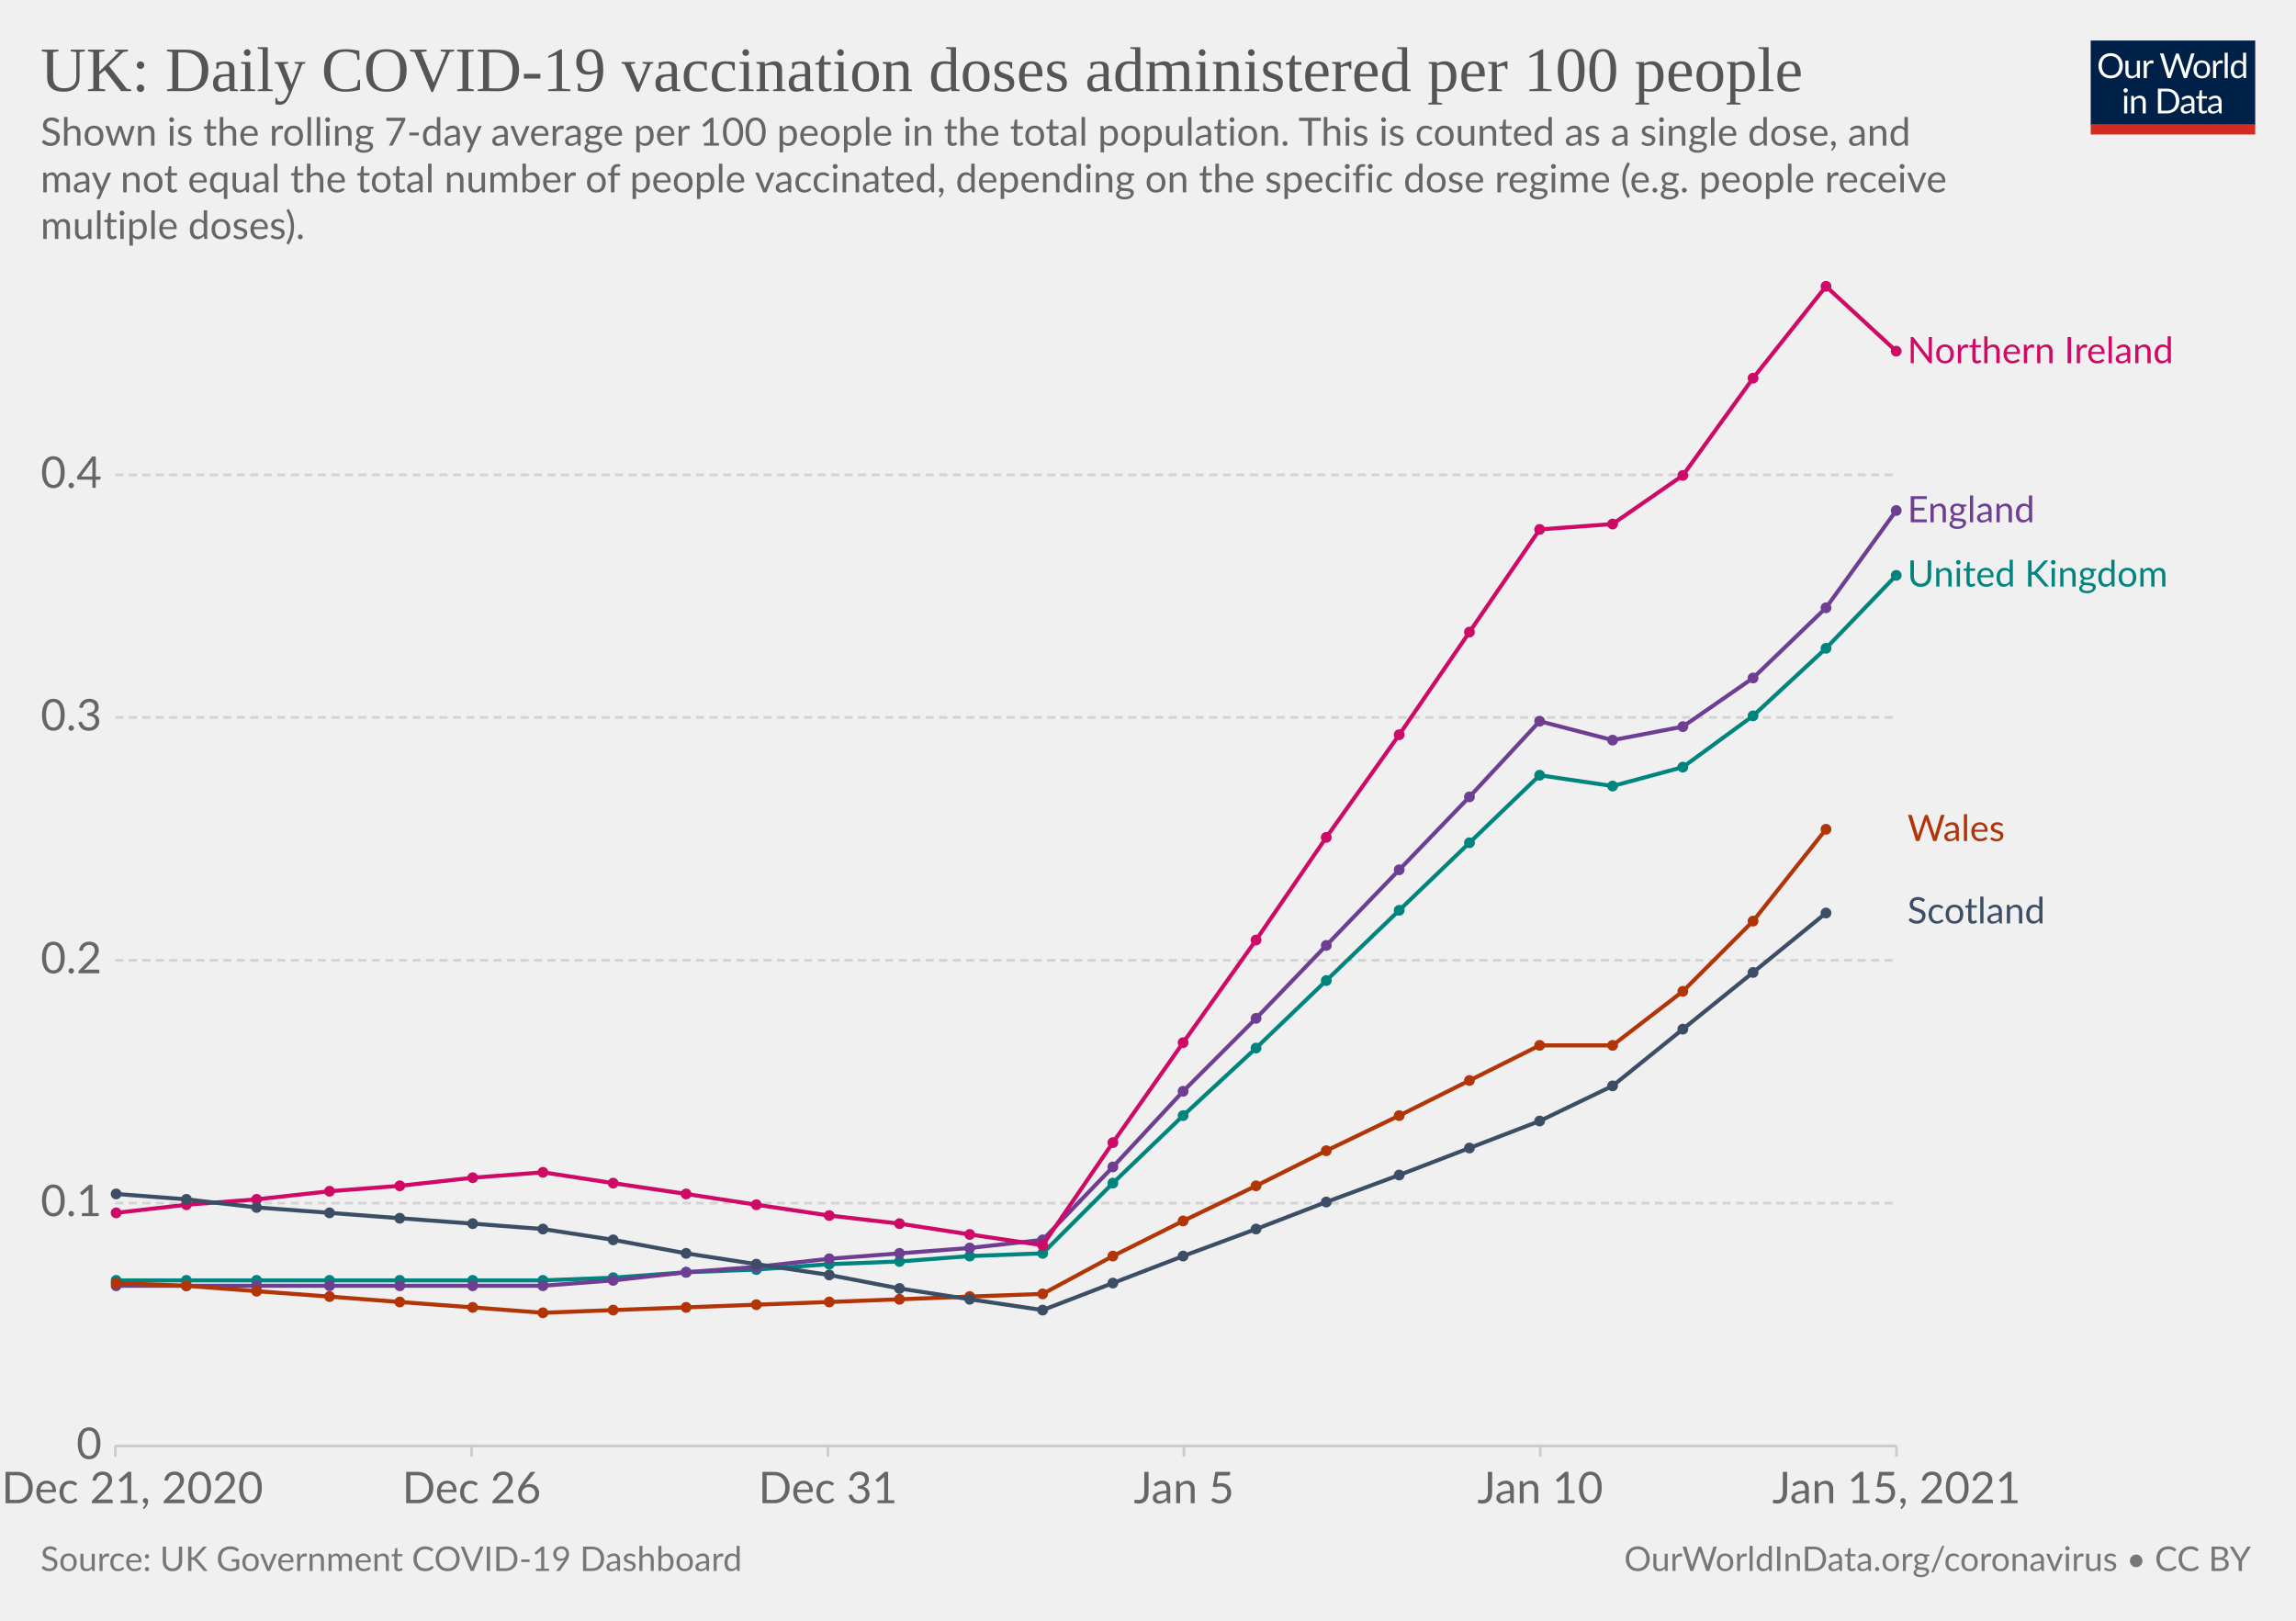
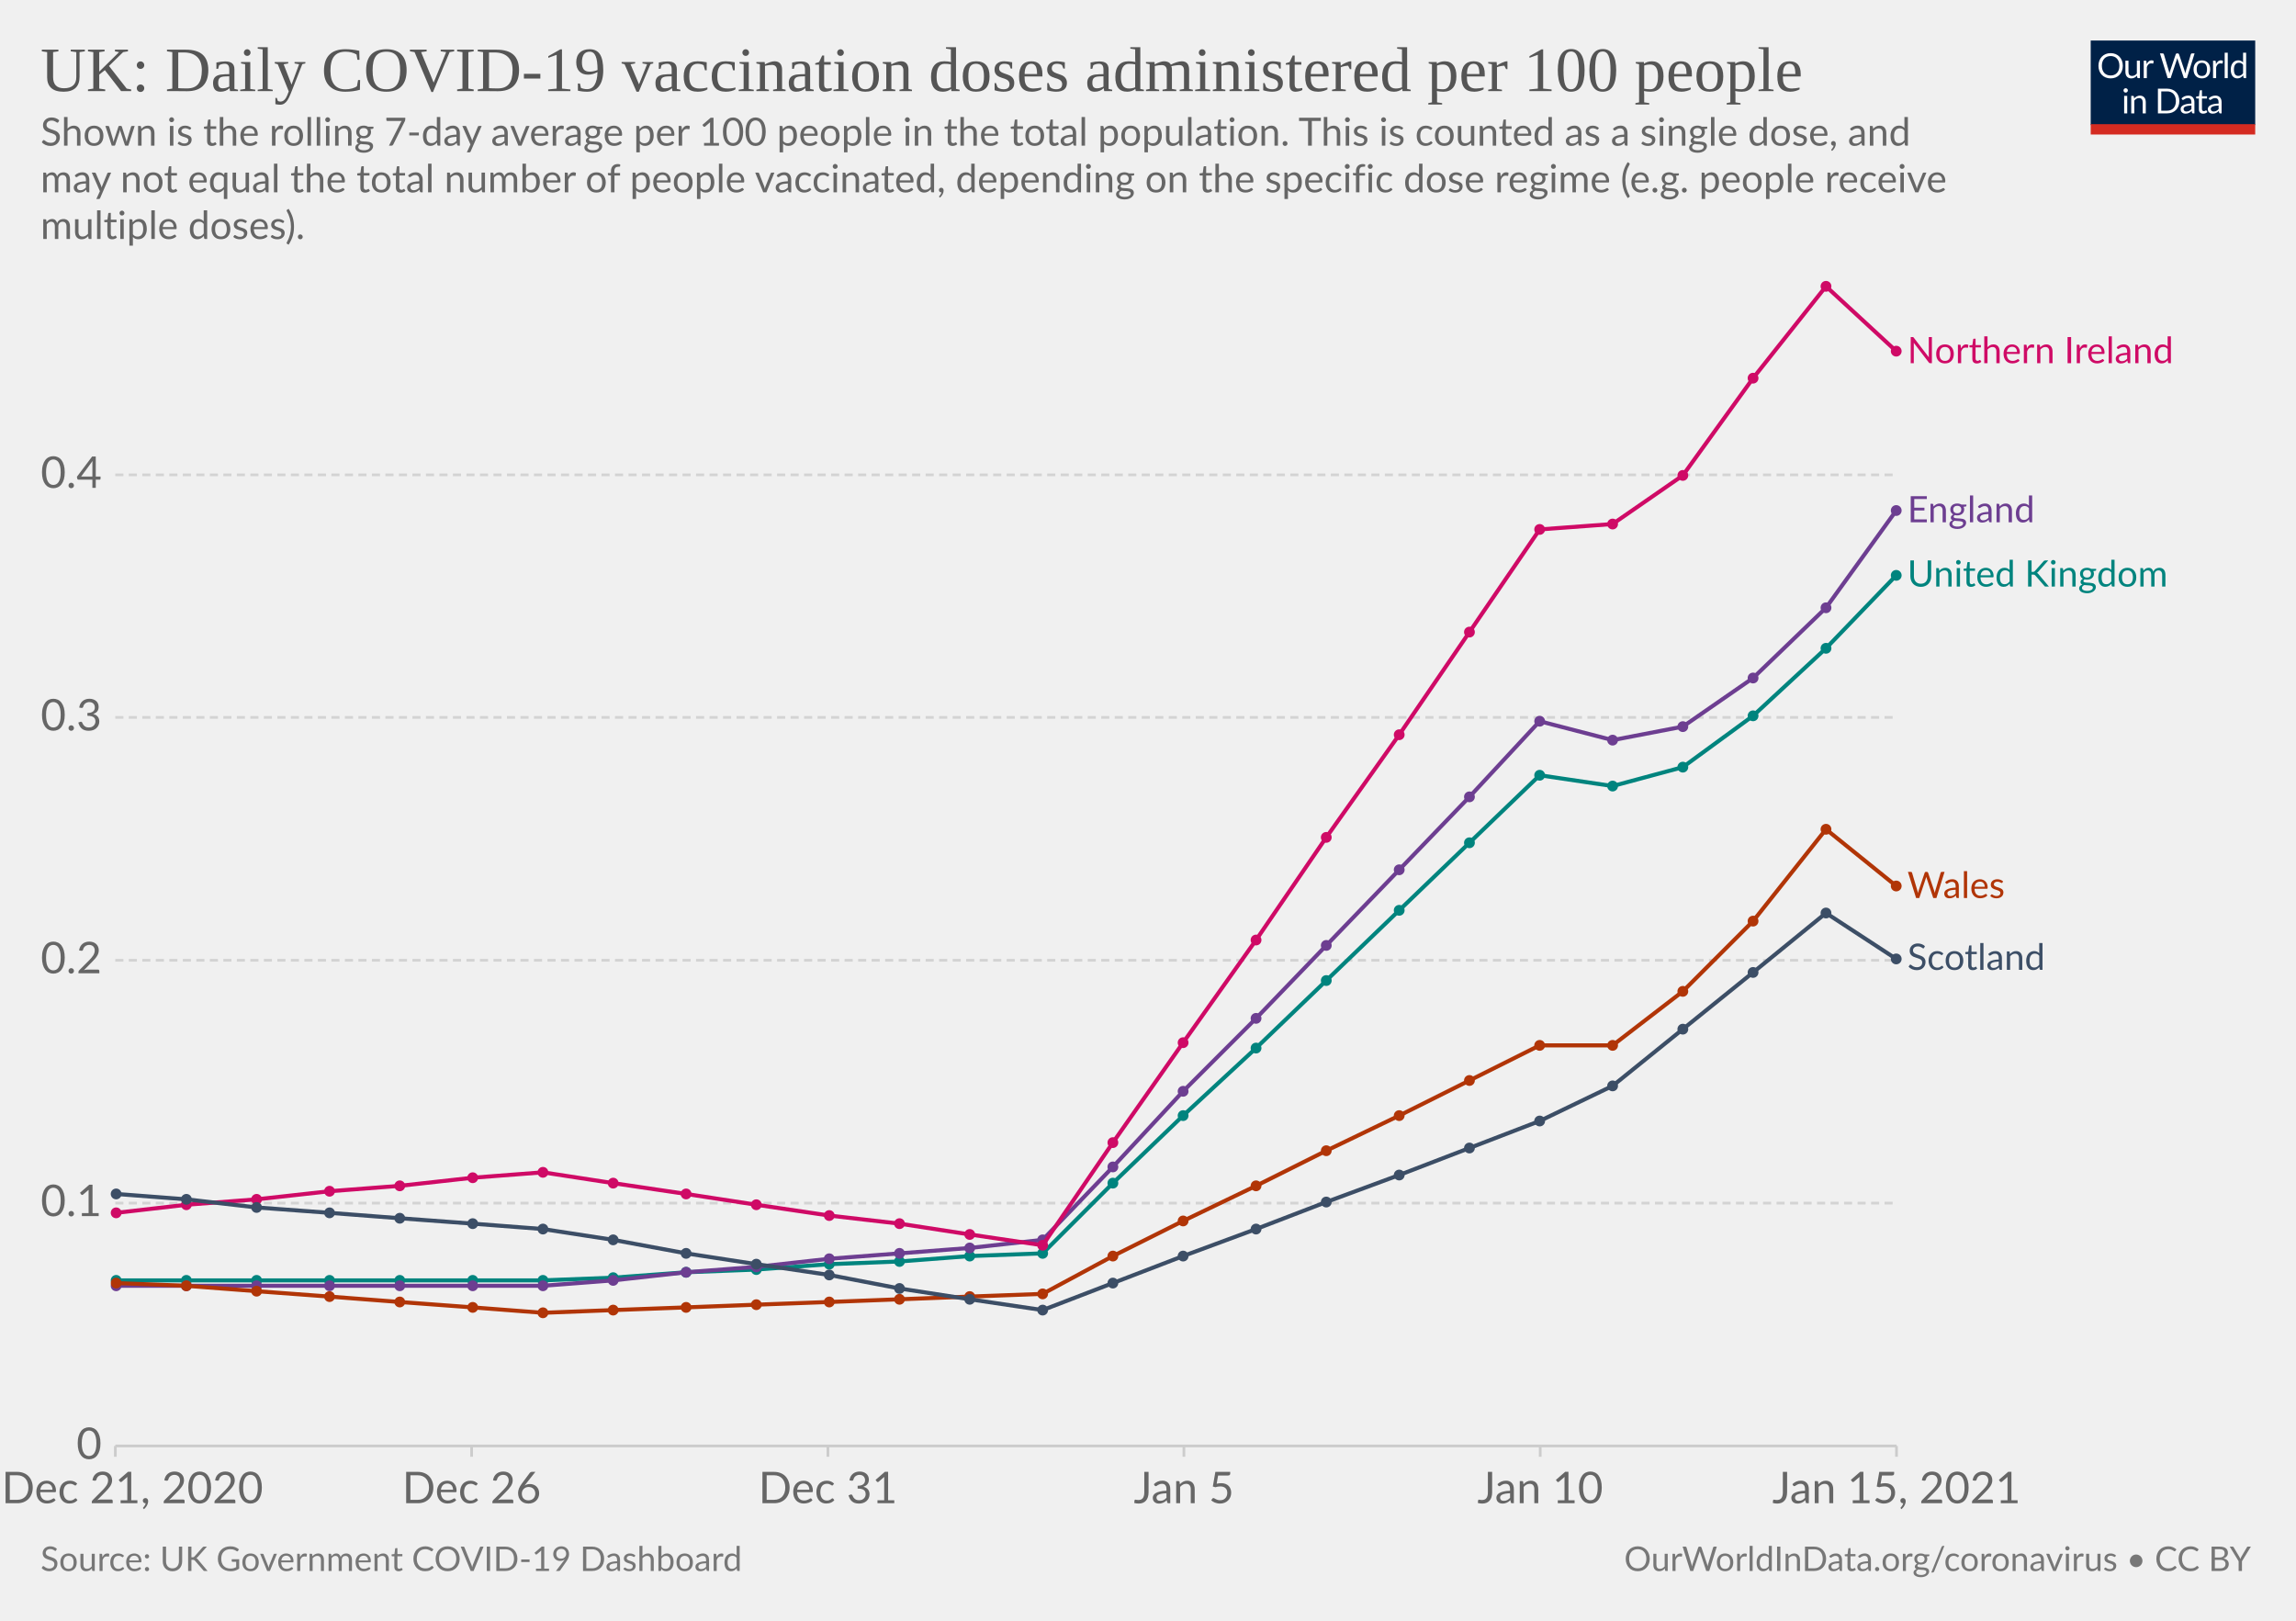
<svg xmlns="http://www.w3.org/2000/svg" version="1.1" style="background-color:#fff;-webkit-font-smoothing:antialiased" width="850" height="600" viewBox="0 0 850 600" font-family="Lato,'Helvetica Neue',Helvetica,Arial,sans-serif" font-size="18" text-rendering="optimizeLegibility">
  <g class="HeaderView">
    <g transform="matrix(.29 0 0 .29 774 15)">
      <svg width="210" height="120" viewBox="0 0 210 120" fill="none">
        <g clip-path="url(#clip0)">
          <path d="M0 0h210v107.89H0V0z" fill="#002147" />
          <path d="M40.98 32.25c0 2.36-.38 4.53-1.12 6.51a14.26 14.26 0 01-8.1 8.4c-1.9.78-4.02 1.17-6.34 1.17a16.6 16.6 0 01-6.33-1.17 14.31 14.31 0 01-8.08-8.4 18.29 18.29 0 01-1.12-6.51c0-2.36.38-4.53 1.12-6.5.75-1.97 1.8-3.67 3.17-5.1a14.32 14.32 0 014.9-3.34c1.92-.8 4.03-1.19 6.34-1.19 2.32 0 4.43.4 6.34 1.19 1.92.8 3.56 1.9 4.93 3.34a14.87 14.87 0 013.17 5.1 18.1 18.1 0 011.12 6.5zm-4.38 0c0-1.94-.26-3.68-.8-5.22a10.91 10.91 0 00-2.24-3.89 9.68 9.68 0 00-3.52-2.46 11.95 11.95 0 00-4.62-.86c-1.68 0-3.21.28-4.6.86a9.88 9.88 0 00-3.54 2.46 10.91 10.91 0 00-2.24 3.9c-.53 1.53-.8 3.27-.8 5.2 0 1.94.27 3.68.8 5.22a11.17 11.17 0 002.24 3.9 10.01 10.01 0 003.55 2.44c1.38.56 2.9.83 4.6.83s3.24-.27 4.61-.83a9.8 9.8 0 003.52-2.44 11.17 11.17 0 002.25-3.9c.53-1.54.8-3.28.8-5.21zm26.22-6.54V48H60.5c-.56 0-.9-.27-1.05-.81l-.31-2.4a12.45 12.45 0 01-3.26 2.6c-1.2.64-2.58.96-4.13.96-1.22 0-2.3-.2-3.24-.6a6.52 6.52 0 01-2.33-1.7 7.37 7.37 0 01-1.43-2.67c-.3-1.04-.46-2.2-.46-3.45V25.7h3.91v14.22c0 1.68.38 2.99 1.15 3.91.77.93 1.96 1.39 3.54 1.39 1.16 0 2.24-.27 3.23-.82a10.42 10.42 0 002.8-2.28V25.7h3.91zm8.61 4.47a9.94 9.94 0 012.6-3.56 5.64 5.64 0 013.76-1.3c.47 0 .92.05 1.34.15.44.1.83.27 1.17.49l-.3 2.92c-.09.37-.3.55-.66.55-.2 0-.5-.04-.9-.13a6.21 6.21 0 00-3.24.18 4.23 4.23 0 00-1.47.92c-.42.4-.81.9-1.17 1.5-.33.58-.64 1.26-.92 2.02V48H67.7V25.71h2.25c.42 0 .72.08.88.25.16.16.27.44.33.83l.26 3.39zm61.16-13.7L122.75 48h-3.82l-7.99-24.05a21.95 21.95 0 01-.42-1.58 38.36 38.36 0 01-.44 1.58L102.05 48h-3.83L88.4 16.47h3.54c.38 0 .7.1.95.29.26.2.43.43.5.73l6.52 21.9.28 1.28.29 1.46.3-1.46.38-1.27 7.41-21.91c.1-.25.26-.48.51-.69.27-.22.58-.33.95-.33h1.23c.38 0 .69.1.92.29a1.77 1.77 0 01.53.73l7.4 21.9a28.4 28.4 0 01.68 2.62 29.52 29.52 0 01.52-2.61l6.54-21.91a1.31 1.31 0 01.48-.7c.27-.21.58-.32.95-.32h3.32zm9.35 8.88c1.63 0 3.1.27 4.4.82a9.43 9.43 0 015.46 5.94c.5 1.4.74 2.98.74 4.73 0 1.76-.25 3.34-.74 4.75a9.43 9.43 0 01-5.46 5.92c-1.3.52-2.77.79-4.4.79-1.64 0-3.12-.27-4.44-.8a9.42 9.42 0 01-3.35-2.3c-.92-1-1.63-2.2-2.13-3.61-.49-1.41-.73-3-.73-4.75s.24-3.33.73-4.73c.5-1.43 1.2-2.64 2.13-3.63a9.4 9.4 0 013.35-2.31c1.32-.55 2.8-.82 4.44-.82zm0 19.89c2.2 0 3.84-.73 4.93-2.2 1.08-1.48 1.63-3.54 1.63-6.18 0-2.66-.55-4.72-1.63-6.2-1.09-1.49-2.73-2.23-4.93-2.23-1.12 0-2.09.2-2.93.57a5.71 5.71 0 00-2.06 1.65 7.5 7.5 0 00-1.24 2.67c-.26 1.04-.4 2.22-.4 3.54 0 2.64.55 4.7 1.64 6.18 1.1 1.47 2.76 2.2 4.99 2.2zm17.97-15.07a9.94 9.94 0 012.6-3.56 5.64 5.64 0 013.76-1.3c.47 0 .91.05 1.34.15.44.1.83.27 1.16.49l-.28 2.92c-.09.37-.31.55-.66.55-.2 0-.5-.04-.9-.13a6.2 6.2 0 00-3.24.18 4.23 4.23 0 00-1.47.92c-.43.4-.82.9-1.17 1.5a13.1 13.1 0 00-.92 2.02V48h-3.94V25.71h2.24c.43 0 .72.08.88.25.17.16.28.44.33.83l.27 3.39zm15.04-14.59V48h-3.92V15.6h3.92zm19.55 15.43a6.22 6.22 0 00-2.38-2.05 6.7 6.7 0 00-2.86-.6c-2.07 0-3.66.75-4.77 2.23-1.12 1.48-1.68 3.6-1.68 6.33 0 1.46.13 2.7.38 3.74a7.29 7.29 0 001.1 2.56 4.35 4.35 0 001.78 1.45c.7.3 1.5.46 2.4.46 1.29 0 2.41-.3 3.36-.88a9.6 9.6 0 002.67-2.49V31.02zm3.91-15.43V48h-2.33c-.56 0-.9-.27-1.06-.81l-.35-2.71a12.13 12.13 0 01-3.25 2.77 8.28 8.28 0 01-4.23 1.06 7.31 7.31 0 01-6.14-2.9c-.73-.96-1.3-2.15-1.69-3.57a18.35 18.35 0 01.07-9.48 11.29 11.29 0 011.89-3.7 8.7 8.7 0 017.06-3.34 7.96 7.96 0 016.12 2.62V15.59h3.91zM46.61 70.71V93H42.7V70.71h3.91zm.84-7c0 .39-.08.75-.24 1.09a2.81 2.81 0 01-1.52 1.47 2.67 2.67 0 01-2.16 0 2.9 2.9 0 01-1.45-1.47 2.67 2.67 0 010-2.16c.15-.35.35-.65.6-.9.25-.27.53-.47.85-.62a2.67 2.67 0 012.16 0c.35.15.65.35.9.62.27.25.47.55.62.9.16.34.24.7.24 1.08zm7.97 10.24c.49-.54 1-1.04 1.54-1.48a9.85 9.85 0 013.66-1.84 8.96 8.96 0 015.43.35c.94.4 1.72.97 2.33 1.71a7.36 7.36 0 011.43 2.67c.32 1.04.49 2.19.49 3.45V93h-3.94V78.81c0-1.69-.4-3-1.17-3.92-.76-.93-1.93-1.4-3.5-1.4a6.6 6.6 0 00-3.25.83c-1 .56-1.92 1.31-2.77 2.27V93h-3.94V70.71h2.35c.56 0 .9.28 1.04.82l.3 2.42zm57.7 3.3c0 2.36-.37 4.5-1.11 6.44a14.3 14.3 0 01-3.17 4.98 14.1 14.1 0 01-4.93 3.2c-1.9.76-4.02 1.13-6.33 1.13H85.8V61.47h11.77c2.31 0 4.42.39 6.33 1.15a13.8 13.8 0 018.1 8.18 17.75 17.75 0 011.12 6.45zm-4.37 0c0-1.94-.26-3.67-.8-5.2a10.94 10.94 0 00-2.23-3.87 9.57 9.57 0 00-3.53-2.42 12.23 12.23 0 00-4.61-.83h-7.5v24.62h7.5c1.7 0 3.24-.28 4.61-.84a9.7 9.7 0 003.53-2.4 10.94 10.94 0 002.24-3.87c.53-1.53.8-3.26.8-5.2zm19.8 5.72c-1.8.06-3.34.2-4.62.44-1.26.22-2.3.51-3.1.88-.8.36-1.37.8-1.74 1.3-.35.5-.53 1.05-.53 1.67 0 .58.1 1.1.3 1.52a3 3 0 00.76 1.05c.34.27.73.46 1.17.6a6.13 6.13 0 001.45.17 7.28 7.28 0 003.5-.81 11.95 11.95 0 002.82-2.2v-4.62zm-12.65-9.11a12.73 12.73 0 013.98-2.66c1.43-.59 3-.88 4.73-.88 1.25 0 2.36.2 3.33.61a6.81 6.81 0 013.94 4.38c.33 1.04.5 2.19.5 3.43V93h-1.74a1.8 1.8 0 01-.88-.18c-.2-.13-.36-.38-.48-.74l-.44-2.12-1.72 1.46a9.48 9.48 0 01-3.74 1.7c-.69.15-1.46.23-2.3.23-.87 0-1.69-.12-2.45-.35a5.34 5.34 0 01-3.34-2.93 6.64 6.64 0 01-.49-2.64c0-.88.25-1.72.73-2.53a6.33 6.33 0 012.35-2.17c1.09-.63 2.5-1.15 4.25-1.54 1.75-.41 3.89-.65 6.42-.7v-1.75c0-1.73-.37-3.03-1.12-3.91-.75-.9-1.84-1.34-3.28-1.34-.97 0-1.78.12-2.44.37-.64.23-1.2.5-1.7.81l-1.23.82c-.33.23-.67.35-1 .35-.27 0-.5-.07-.69-.2a2.1 2.1 0 01-.48-.53l-.7-1.25zm27.67 19.5c-1.76 0-3.12-.5-4.07-1.48-.94-.98-1.41-2.4-1.41-4.25V74h-2.68a.9.9 0 01-.6-.2c-.16-.14-.24-.36-.24-.66v-1.56l3.65-.46.9-6.89a.9.9 0 01.29-.52.88.88 0 01.62-.22H142v7.67h6.44V74H142v13.38c0 .94.22 1.63.68 2.09.45.45 1.04.68 1.76.68a3.21 3.21 0 001.85-.53l.55-.35c.16-.12.3-.18.41-.18.2 0 .4.13.55.38l1.15 1.87a7.45 7.45 0 01-2.44 1.5 8.53 8.53 0 01-2.95.52zm19.68-10.4c-1.8.07-3.34.21-4.62.45-1.26.22-2.3.51-3.1.88-.8.36-1.37.8-1.74 1.3-.35.5-.53 1.05-.53 1.67 0 .58.1 1.1.3 1.52a2.9 2.9 0 00.76 1.05c.34.27.73.46 1.17.6a6.13 6.13 0 001.45.17 7.3 7.3 0 003.5-.81 12.04 12.04 0 002.82-2.2v-4.62zm-12.65-9.1a12.72 12.72 0 013.99-2.66c1.42-.59 3-.88 4.72-.88 1.25 0 2.36.2 3.33.61a6.81 6.81 0 013.94 4.38c.33 1.04.5 2.19.5 3.43V93h-1.74a1.8 1.8 0 01-.88-.18c-.2-.13-.36-.38-.48-.74l-.44-2.12-1.72 1.46a9.48 9.48 0 01-3.74 1.7c-.69.15-1.46.23-2.3.23-.87 0-1.69-.12-2.45-.35a5.33 5.33 0 01-3.34-2.93 6.62 6.62 0 01-.49-2.64c0-.88.25-1.72.73-2.53a6.33 6.33 0 012.35-2.17c1.09-.63 2.5-1.15 4.25-1.54a31.2 31.2 0 016.42-.7v-1.75c0-1.73-.37-3.03-1.12-3.91-.75-.9-1.84-1.34-3.28-1.34-.97 0-1.78.12-2.44.37-.64.23-1.2.5-1.7.81l-1.22.82c-.34.23-.68.35-1.02.35-.26 0-.49-.07-.68-.2a1.88 1.88 0 01-.48-.53l-.7-1.25zM40.98 32.25c0 2.36-.38 4.53-1.12 6.51a14.26 14.26 0 01-8.1 8.4c-1.9.78-4.02 1.17-6.34 1.17a16.6 16.6 0 01-6.33-1.17 14.31 14.31 0 01-8.08-8.4 18.29 18.29 0 01-1.12-6.51c0-2.36.38-4.53 1.12-6.5.75-1.97 1.8-3.67 3.17-5.1a14.32 14.32 0 014.9-3.34c1.92-.8 4.03-1.19 6.34-1.19 2.32 0 4.43.4 6.34 1.19 1.92.8 3.56 1.9 4.93 3.34a14.87 14.87 0 013.17 5.1 18.1 18.1 0 011.12 6.5zm-4.38 0c0-1.94-.26-3.68-.8-5.22a10.91 10.91 0 00-2.24-3.89 9.68 9.68 0 00-3.52-2.46 11.95 11.95 0 00-4.62-.86c-1.68 0-3.21.28-4.6.86a9.88 9.88 0 00-3.54 2.46 10.91 10.91 0 00-2.24 3.9c-.53 1.53-.8 3.27-.8 5.2 0 1.94.27 3.68.8 5.22a11.17 11.17 0 002.24 3.9 10.01 10.01 0 003.55 2.44c1.38.56 2.9.83 4.6.83s3.24-.27 4.61-.83a9.8 9.8 0 003.52-2.44 11.17 11.17 0 002.25-3.9c.53-1.54.8-3.28.8-5.21zm26.22-6.54V48H60.5c-.56 0-.9-.27-1.05-.81l-.31-2.4a12.45 12.45 0 01-3.26 2.6c-1.2.64-2.58.96-4.13.96-1.22 0-2.3-.2-3.24-.6a6.52 6.52 0 01-2.33-1.7 7.37 7.37 0 01-1.43-2.67c-.3-1.04-.46-2.2-.46-3.45V25.7h3.91v14.22c0 1.68.38 2.99 1.15 3.91.77.93 1.96 1.39 3.54 1.39 1.16 0 2.24-.27 3.23-.82a10.42 10.42 0 002.8-2.28V25.7h3.91zm8.61 4.47a9.94 9.94 0 012.6-3.56 5.64 5.64 0 013.76-1.3c.47 0 .92.05 1.34.15.44.1.83.27 1.17.49l-.3 2.92c-.09.37-.3.55-.66.55-.2 0-.5-.04-.9-.13a6.21 6.21 0 00-3.24.18 4.23 4.23 0 00-1.47.92c-.42.4-.81.9-1.17 1.5-.33.58-.64 1.26-.92 2.02V48H67.7V25.71h2.25c.42 0 .72.08.88.25.16.16.27.44.33.83l.26 3.39zm61.16-13.7L122.75 48h-3.82l-7.99-24.05a21.95 21.95 0 01-.42-1.58 38.36 38.36 0 01-.44 1.58L102.05 48h-3.83L88.4 16.47h3.54c.38 0 .7.1.95.29.26.2.43.43.5.73l6.52 21.9.28 1.28.29 1.46.3-1.46.38-1.27 7.41-21.91c.1-.25.26-.48.51-.69.27-.22.58-.33.95-.33h1.23c.38 0 .69.1.92.29a1.77 1.77 0 01.53.73l7.4 21.9a28.4 28.4 0 01.68 2.62 29.52 29.52 0 01.52-2.61l6.54-21.91a1.31 1.31 0 01.48-.7c.27-.21.58-.32.95-.32h3.32zm9.35 8.88c1.63 0 3.1.27 4.4.82a9.43 9.43 0 015.46 5.94c.5 1.4.74 2.98.74 4.73 0 1.76-.25 3.34-.74 4.75a9.43 9.43 0 01-5.46 5.92c-1.3.52-2.77.79-4.4.79-1.64 0-3.12-.27-4.44-.8a9.42 9.42 0 01-3.35-2.3c-.92-1-1.63-2.2-2.13-3.61-.49-1.41-.73-3-.73-4.75s.24-3.33.73-4.73c.5-1.43 1.2-2.64 2.13-3.63a9.4 9.4 0 013.35-2.31c1.32-.55 2.8-.82 4.44-.82zm0 19.89c2.2 0 3.84-.73 4.93-2.2 1.08-1.48 1.63-3.54 1.63-6.18 0-2.66-.55-4.72-1.63-6.2-1.09-1.49-2.73-2.23-4.93-2.23-1.12 0-2.09.2-2.93.57a5.71 5.71 0 00-2.06 1.65 7.5 7.5 0 00-1.24 2.67c-.26 1.04-.4 2.22-.4 3.54 0 2.64.55 4.7 1.64 6.18 1.1 1.47 2.76 2.2 4.99 2.2zm17.97-15.07a9.94 9.94 0 012.6-3.56 5.64 5.64 0 013.76-1.3c.47 0 .91.05 1.34.15.44.1.83.27 1.16.49l-.28 2.92c-.09.37-.31.55-.66.55-.2 0-.5-.04-.9-.13a6.2 6.2 0 00-3.24.18 4.23 4.23 0 00-1.47.92c-.43.4-.82.9-1.17 1.5a13.1 13.1 0 00-.92 2.02V48h-3.94V25.71h2.24c.43 0 .72.08.88.25.17.16.28.44.33.83l.27 3.39zm15.04-14.59V48h-3.92V15.6h3.92zm19.55 15.43a6.22 6.22 0 00-2.38-2.05 6.7 6.7 0 00-2.86-.6c-2.07 0-3.66.75-4.77 2.23-1.12 1.48-1.68 3.6-1.68 6.33 0 1.46.13 2.7.38 3.74a7.29 7.29 0 001.1 2.56 4.35 4.35 0 001.78 1.45c.7.3 1.5.46 2.4.46 1.29 0 2.41-.3 3.36-.88a9.6 9.6 0 002.67-2.49V31.02zm3.91-15.43V48h-2.33c-.56 0-.9-.27-1.06-.81l-.35-2.71a12.13 12.13 0 01-3.25 2.77 8.28 8.28 0 01-4.23 1.06 7.31 7.31 0 01-6.14-2.9c-.73-.96-1.3-2.15-1.69-3.57a18.35 18.35 0 01.07-9.48 11.29 11.29 0 011.89-3.7 8.7 8.7 0 017.06-3.34 7.96 7.96 0 016.12 2.62V15.59h3.91zM46.61 70.71V93H42.7V70.71h3.91zm.84-7c0 .39-.08.75-.24 1.09a2.81 2.81 0 01-1.52 1.47 2.67 2.67 0 01-2.16 0 2.9 2.9 0 01-1.45-1.47 2.67 2.67 0 010-2.16c.15-.35.35-.65.6-.9.25-.27.53-.47.85-.62a2.67 2.67 0 012.16 0c.35.15.65.35.9.62.27.25.47.55.62.9.16.34.24.7.24 1.08zm7.97 10.24c.49-.54 1-1.04 1.54-1.48a9.85 9.85 0 013.66-1.84 8.96 8.96 0 015.43.35c.94.4 1.72.97 2.33 1.71a7.36 7.36 0 011.43 2.67c.32 1.04.49 2.19.49 3.45V93h-3.94V78.81c0-1.69-.4-3-1.17-3.92-.76-.93-1.93-1.4-3.5-1.4a6.6 6.6 0 00-3.25.83c-1 .56-1.92 1.31-2.77 2.27V93h-3.94V70.71h2.35c.56 0 .9.28 1.04.82l.3 2.42zm57.7 3.3c0 2.36-.37 4.5-1.11 6.44a14.3 14.3 0 01-3.17 4.98 14.1 14.1 0 01-4.93 3.2c-1.9.76-4.02 1.13-6.33 1.13H85.8V61.47h11.77c2.31 0 4.42.39 6.33 1.15a13.8 13.8 0 018.1 8.18 17.75 17.75 0 011.12 6.45zm-4.37 0c0-1.94-.26-3.67-.8-5.2a10.94 10.94 0 00-2.23-3.87 9.57 9.57 0 00-3.53-2.42 12.23 12.23 0 00-4.61-.83h-7.5v24.62h7.5c1.7 0 3.24-.28 4.61-.84a9.7 9.7 0 003.53-2.4 10.94 10.94 0 002.24-3.87c.53-1.53.8-3.26.8-5.2zm19.8 5.72c-1.8.06-3.34.2-4.62.44-1.26.22-2.3.51-3.1.88-.8.36-1.37.8-1.74 1.3-.35.5-.53 1.05-.53 1.67 0 .58.1 1.1.3 1.52a3 3 0 00.76 1.05c.34.27.73.46 1.17.6a6.13 6.13 0 001.45.17 7.28 7.28 0 003.5-.81 11.95 11.95 0 002.82-2.2v-4.62zm-12.65-9.11a12.73 12.73 0 013.98-2.66c1.43-.59 3-.88 4.73-.88 1.25 0 2.36.2 3.33.61a6.81 6.81 0 013.94 4.38c.33 1.04.5 2.19.5 3.43V93h-1.74a1.8 1.8 0 01-.88-.18c-.2-.13-.36-.38-.48-.74l-.44-2.12-1.72 1.46a9.48 9.48 0 01-3.74 1.7c-.69.15-1.46.23-2.3.23-.87 0-1.69-.12-2.45-.35a5.34 5.34 0 01-3.34-2.93 6.64 6.64 0 01-.49-2.64c0-.88.25-1.72.73-2.53a6.33 6.33 0 012.35-2.17c1.09-.63 2.5-1.15 4.25-1.54 1.75-.41 3.89-.65 6.42-.7v-1.75c0-1.73-.37-3.03-1.12-3.91-.75-.9-1.84-1.34-3.28-1.34-.97 0-1.78.12-2.44.37-.64.23-1.2.5-1.7.81l-1.23.82c-.33.23-.67.35-1 .35-.27 0-.5-.07-.69-.2a2.1 2.1 0 01-.48-.53l-.7-1.25zm27.67 19.5c-1.76 0-3.12-.5-4.07-1.48-.94-.98-1.41-2.4-1.41-4.25V74h-2.68a.9.9 0 01-.6-.2c-.16-.14-.24-.36-.24-.66v-1.56l3.65-.46.9-6.89a.9.9 0 01.29-.52.88.88 0 01.62-.22H142v7.67h6.44V74H142v13.38c0 .94.22 1.63.68 2.09.45.45 1.04.68 1.76.68a3.21 3.21 0 001.85-.53l.55-.35c.16-.12.3-.18.41-.18.2 0 .4.13.55.38l1.15 1.87a7.45 7.45 0 01-2.44 1.5 8.53 8.53 0 01-2.95.52zm19.68-10.4c-1.8.07-3.34.21-4.62.45-1.26.22-2.3.51-3.1.88-.8.36-1.37.8-1.74 1.3-.35.5-.53 1.05-.53 1.67 0 .58.1 1.1.3 1.52a2.9 2.9 0 00.76 1.05c.34.27.73.46 1.17.6a6.13 6.13 0 001.45.17 7.3 7.3 0 003.5-.81 12.04 12.04 0 002.82-2.2v-4.62zm-12.65-9.1a12.72 12.72 0 013.99-2.66c1.42-.59 3-.88 4.72-.88 1.25 0 2.36.2 3.33.61a6.81 6.81 0 013.94 4.38c.33 1.04.5 2.19.5 3.43V93h-1.74a1.8 1.8 0 01-.88-.18c-.2-.13-.36-.38-.48-.74l-.44-2.12-1.72 1.46a9.48 9.48 0 01-3.74 1.7c-.69.15-1.46.23-2.3.23-.87 0-1.69-.12-2.45-.35a5.33 5.33 0 01-3.34-2.93 6.62 6.62 0 01-.49-2.64c0-.88.25-1.72.73-2.53a6.33 6.33 0 012.35-2.17c1.09-.63 2.5-1.15 4.25-1.54a31.2 31.2 0 016.42-.7v-1.75c0-1.73-.37-3.03-1.12-3.91-.75-.9-1.84-1.34-3.28-1.34-.97 0-1.78.12-2.44.37-.64.23-1.2.5-1.7.81l-1.22.82c-.34.23-.68.35-1.02.35-.26 0-.49-.07-.68-.2a1.88 1.88 0 01-.48-.53l-.7-1.25zM40.98 32.25c0 2.36-.38 4.53-1.12 6.51a14.26 14.26 0 01-8.1 8.4c-1.9.78-4.02 1.17-6.34 1.17a16.6 16.6 0 01-6.33-1.17 14.31 14.31 0 01-8.08-8.4 18.29 18.29 0 01-1.12-6.51c0-2.36.38-4.53 1.12-6.5.75-1.97 1.8-3.67 3.17-5.1a14.32 14.32 0 014.9-3.34c1.92-.8 4.03-1.19 6.34-1.19 2.32 0 4.43.4 6.34 1.19 1.92.8 3.56 1.9 4.93 3.34a14.87 14.87 0 013.17 5.1 18.1 18.1 0 011.12 6.5zm-4.38 0c0-1.94-.26-3.68-.8-5.22a10.91 10.91 0 00-2.24-3.89 9.68 9.68 0 00-3.52-2.46 11.95 11.95 0 00-4.62-.86c-1.68 0-3.21.28-4.6.86a9.88 9.88 0 00-3.54 2.46 10.91 10.91 0 00-2.24 3.9c-.53 1.53-.8 3.27-.8 5.2 0 1.94.27 3.68.8 5.22a11.17 11.17 0 002.24 3.9 10.01 10.01 0 003.55 2.44c1.38.56 2.9.83 4.6.83s3.24-.27 4.61-.83a9.8 9.8 0 003.52-2.44 11.17 11.17 0 002.25-3.9c.53-1.54.8-3.28.8-5.21zm26.22-6.54V48H60.5c-.56 0-.9-.27-1.05-.81l-.31-2.4a12.45 12.45 0 01-3.26 2.6c-1.2.64-2.58.96-4.13.96-1.22 0-2.3-.2-3.24-.6a6.52 6.52 0 01-2.33-1.7 7.37 7.37 0 01-1.43-2.67c-.3-1.04-.46-2.2-.46-3.45V25.7h3.91v14.22c0 1.68.38 2.99 1.15 3.91.77.93 1.96 1.39 3.54 1.39 1.16 0 2.24-.27 3.23-.82a10.42 10.42 0 002.8-2.28V25.7h3.91zm8.61 4.47a9.94 9.94 0 012.6-3.56 5.64 5.64 0 013.76-1.3c.47 0 .92.05 1.34.15.44.1.83.27 1.17.49l-.3 2.92c-.09.37-.3.55-.66.55-.2 0-.5-.04-.9-.13a6.21 6.21 0 00-3.24.18 4.23 4.23 0 00-1.47.92c-.42.4-.81.9-1.17 1.5-.33.58-.64 1.26-.92 2.02V48H67.7V25.71h2.25c.42 0 .72.08.88.25.16.16.27.44.33.83l.26 3.39zm61.16-13.7L122.75 48h-3.82l-7.99-24.05a21.95 21.95 0 01-.42-1.58 38.36 38.36 0 01-.44 1.58L102.05 48h-3.83L88.4 16.47h3.54c.38 0 .7.1.95.29.26.2.43.43.5.73l6.52 21.9.28 1.28.29 1.46.3-1.46.38-1.27 7.41-21.91c.1-.25.26-.48.51-.69.27-.22.58-.33.95-.33h1.23c.38 0 .69.1.92.29a1.77 1.77 0 01.53.73l7.4 21.9a28.4 28.4 0 01.68 2.62 29.52 29.52 0 01.52-2.61l6.54-21.91a1.31 1.31 0 01.48-.7c.27-.21.58-.32.95-.32h3.32zm9.35 8.88c1.63 0 3.1.27 4.4.82a9.43 9.43 0 015.46 5.94c.5 1.4.74 2.98.74 4.73 0 1.76-.25 3.34-.74 4.75a9.43 9.43 0 01-5.46 5.92c-1.3.52-2.77.79-4.4.79-1.64 0-3.12-.27-4.44-.8a9.42 9.42 0 01-3.35-2.3c-.92-1-1.63-2.2-2.13-3.61-.49-1.41-.73-3-.73-4.75s.24-3.33.73-4.73c.5-1.43 1.2-2.64 2.13-3.63a9.4 9.4 0 013.35-2.31c1.32-.55 2.8-.82 4.44-.82zm0 19.89c2.2 0 3.84-.73 4.93-2.2 1.08-1.48 1.63-3.54 1.63-6.18 0-2.66-.55-4.72-1.63-6.2-1.09-1.49-2.73-2.23-4.93-2.23-1.12 0-2.09.2-2.93.57a5.71 5.71 0 00-2.06 1.65 7.5 7.5 0 00-1.24 2.67c-.26 1.04-.4 2.22-.4 3.54 0 2.64.55 4.7 1.64 6.18 1.1 1.47 2.76 2.2 4.99 2.2zm17.97-15.07a9.94 9.94 0 012.6-3.56 5.64 5.64 0 013.76-1.3c.47 0 .91.05 1.34.15.44.1.83.27 1.16.49l-.28 2.92c-.09.37-.31.55-.66.55-.2 0-.5-.04-.9-.13a6.2 6.2 0 00-3.24.18 4.23 4.23 0 00-1.47.92c-.43.4-.82.9-1.17 1.5a13.1 13.1 0 00-.92 2.02V48h-3.94V25.71h2.24c.43 0 .72.08.88.25.17.16.28.44.33.83l.27 3.39zm15.04-14.59V48h-3.92V15.6h3.92zm19.55 15.43a6.22 6.22 0 00-2.38-2.05 6.7 6.7 0 00-2.86-.6c-2.07 0-3.66.75-4.77 2.23-1.12 1.48-1.68 3.6-1.68 6.33 0 1.46.13 2.7.38 3.74a7.29 7.29 0 001.1 2.56 4.35 4.35 0 001.78 1.45c.7.3 1.5.46 2.4.46 1.29 0 2.41-.3 3.36-.88a9.6 9.6 0 002.67-2.49V31.02zm3.91-15.43V48h-2.33c-.56 0-.9-.27-1.06-.81l-.35-2.71a12.13 12.13 0 01-3.25 2.77 8.28 8.28 0 01-4.23 1.06 7.31 7.31 0 01-6.14-2.9c-.73-.96-1.3-2.15-1.69-3.57a18.35 18.35 0 01.07-9.48 11.29 11.29 0 011.89-3.7 8.7 8.7 0 017.06-3.34 7.96 7.96 0 016.12 2.62V15.59h3.91zM46.61 70.71V93H42.7V70.71h3.91zm.84-7c0 .39-.08.75-.24 1.09a2.81 2.81 0 01-1.52 1.47 2.67 2.67 0 01-2.16 0 2.9 2.9 0 01-1.45-1.47 2.67 2.67 0 010-2.16c.15-.35.35-.65.6-.9.25-.27.53-.47.85-.62a2.67 2.67 0 012.16 0c.35.15.65.35.9.62.27.25.47.55.62.9.16.34.24.7.24 1.08zm7.97 10.24c.49-.54 1-1.04 1.54-1.48a9.85 9.85 0 013.66-1.84 8.96 8.96 0 015.43.35c.94.4 1.72.97 2.33 1.71a7.36 7.36 0 011.43 2.67c.32 1.04.49 2.19.49 3.45V93h-3.94V78.81c0-1.69-.4-3-1.17-3.92-.76-.93-1.93-1.4-3.5-1.4a6.6 6.6 0 00-3.25.83c-1 .56-1.92 1.31-2.77 2.27V93h-3.94V70.71h2.35c.56 0 .9.28 1.04.82l.3 2.42zm57.7 3.3c0 2.36-.37 4.5-1.11 6.44a14.3 14.3 0 01-3.17 4.98 14.1 14.1 0 01-4.93 3.2c-1.9.76-4.02 1.13-6.33 1.13H85.8V61.47h11.77c2.31 0 4.42.39 6.33 1.15a13.8 13.8 0 018.1 8.18 17.75 17.75 0 011.12 6.45zm-4.37 0c0-1.94-.26-3.67-.8-5.2a10.94 10.94 0 00-2.23-3.87 9.57 9.57 0 00-3.53-2.42 12.23 12.23 0 00-4.61-.83h-7.5v24.62h7.5c1.7 0 3.24-.28 4.61-.84a9.7 9.7 0 003.53-2.4 10.94 10.94 0 002.24-3.87c.53-1.53.8-3.26.8-5.2zm19.8 5.72c-1.8.06-3.34.2-4.62.44-1.26.22-2.3.51-3.1.88-.8.36-1.37.8-1.74 1.3-.35.5-.53 1.05-.53 1.67 0 .58.1 1.1.3 1.52a3 3 0 00.76 1.05c.34.27.73.46 1.17.6a6.13 6.13 0 001.45.17 7.28 7.28 0 003.5-.81 11.95 11.95 0 002.82-2.2v-4.62zm-12.65-9.11a12.73 12.73 0 013.98-2.66c1.43-.59 3-.88 4.73-.88 1.25 0 2.36.2 3.33.61a6.81 6.81 0 013.94 4.38c.33 1.04.5 2.19.5 3.43V93h-1.74a1.8 1.8 0 01-.88-.18c-.2-.13-.36-.38-.48-.74l-.44-2.12-1.72 1.46a9.48 9.48 0 01-3.74 1.7c-.69.15-1.46.23-2.3.23-.87 0-1.69-.12-2.45-.35a5.34 5.34 0 01-3.34-2.93 6.64 6.64 0 01-.49-2.64c0-.88.25-1.72.73-2.53a6.33 6.33 0 012.35-2.17c1.09-.63 2.5-1.15 4.25-1.54 1.75-.41 3.89-.65 6.42-.7v-1.75c0-1.73-.37-3.03-1.12-3.91-.75-.9-1.84-1.34-3.28-1.34-.97 0-1.78.12-2.44.37-.64.23-1.2.5-1.7.81l-1.23.82c-.33.23-.67.35-1 .35-.27 0-.5-.07-.69-.2a2.1 2.1 0 01-.48-.53l-.7-1.25zm27.67 19.5c-1.76 0-3.12-.5-4.07-1.48-.94-.98-1.41-2.4-1.41-4.25V74h-2.68a.9.9 0 01-.6-.2c-.16-.14-.24-.36-.24-.66v-1.56l3.65-.46.9-6.89a.9.9 0 01.29-.52.88.88 0 01.62-.22H142v7.67h6.44V74H142v13.38c0 .94.22 1.63.68 2.09.45.45 1.04.68 1.76.68a3.21 3.21 0 001.85-.53l.55-.35c.16-.12.3-.18.41-.18.2 0 .4.13.55.38l1.15 1.87a7.45 7.45 0 01-2.44 1.5 8.53 8.53 0 01-2.95.52zm19.68-10.4c-1.8.07-3.34.21-4.62.45-1.26.22-2.3.51-3.1.88-.8.36-1.37.8-1.74 1.3-.35.5-.53 1.05-.53 1.67 0 .58.1 1.1.3 1.52a2.9 2.9 0 00.76 1.05c.34.27.73.46 1.17.6a6.13 6.13 0 001.45.17 7.3 7.3 0 003.5-.81 12.04 12.04 0 002.82-2.2v-4.62zm-12.65-9.1a12.72 12.72 0 013.99-2.66c1.42-.59 3-.88 4.72-.88 1.25 0 2.36.2 3.33.61a6.81 6.81 0 013.94 4.38c.33 1.04.5 2.19.5 3.43V93h-1.74a1.8 1.8 0 01-.88-.18c-.2-.13-.36-.38-.48-.74l-.44-2.12-1.72 1.46a9.48 9.48 0 01-3.74 1.7c-.69.15-1.46.23-2.3.23-.87 0-1.69-.12-2.45-.35a5.33 5.33 0 01-3.34-2.93 6.62 6.62 0 01-.49-2.64c0-.88.25-1.72.73-2.53a6.33 6.33 0 012.35-2.17c1.09-.63 2.5-1.15 4.25-1.54a31.2 31.2 0 016.42-.7v-1.75c0-1.73-.37-3.03-1.12-3.91-.75-.9-1.84-1.34-3.28-1.34-.97 0-1.78.12-2.44.37-.64.23-1.2.5-1.7.81l-1.22.82c-.34.23-.68.35-1.02.35-.26 0-.49-.07-.68-.2a1.88 1.88 0 01-.48-.53l-.7-1.25z" fill="#fff" />
          <path fill="#D42B21" d="M0 106.79h210V120H0z" />
        </g>
        <defs>
          <clipPath id="clip0">
            <path fill="#fff" d="M0 0h210v120H0z" />
          </clipPath>
        </defs>
      </svg>
    </g>
    <a href="https://ourworldindata.org/grapher/uk-daily-covid-vaccination-doses-per-capita?tab=chart&amp;stackMode=absolute&amp;time=2020-12-21..latest&amp;region=World" target="_blank" rel="noopener" font-family="&quot;Playfair Display&quot;,Georgia,&quot;Times New Roman&quot;,serif">
      <text font-size="23.4" x="15" y="33.7" fill="#555">
        <tspan x="15" y="33.72">UK: Daily COVID-19 vaccination doses administered per 100 people</tspan>
      </text>
    </a>
    <text font-size="14.4" x="15" y="53.9" fill="#666">
      <tspan x="15" y="53.92">Shown is the rolling 7-day average per 100 people in the total population. This is counted as a single dose, and</tspan>
      <tspan x="15" y="71.2">may not equal the total number of people vaccinated, depending on the specific dose regime (e.g. people receive</tspan>
      <tspan x="15" y="88.48">multiple doses).</tspan>
    </text>
  </g>
  <g class="LineChart">
    <defs>
      <clipPath id="a">
        <path d="M32.68 0h830v901h-830z" />
      </clipPath>
    </defs>
    <g class="DualAxisView">
      <g class="HorizontalAxis">
        <path stroke="#ccc" d="M42.7 535.3v4M174.6 535.3v4M306.5 535.3v4M438.3 535.3v4M570.2 535.3v4M702.1 535.3v4" />
        <text x="49" y="556.5" fill="#666" text-anchor="middle" font-size="16.2">Dec 21, 2020</text>
        <text x="174.6" y="556.5" fill="#666" text-anchor="middle" font-size="16.2">Dec 26</text>
        <text x="306.5" y="556.5" fill="#666" text-anchor="middle" font-size="16.2">Dec 31</text>
        <text x="438.3" y="556.5" fill="#666" text-anchor="middle" font-size="16.2">Jan 5</text>
        <text x="570.2" y="556.5" fill="#666" text-anchor="middle" font-size="16.2">Jan 10</text>
        <text x="702.1" y="556.5" fill="#666" text-anchor="middle" font-size="16.2">Jan 15, 2021</text>
      </g>
      <g class="VerticalAxis" fill="#666" dominant-baseline="middle" text-anchor="end" font-size="16.2">
        <text x="37.68" y="535.3">0</text>
        <text x="37.68" y="445.4">0.1</text>
        <text x="37.68" y="355.5">0.2</text>
        <text x="37.68" y="265.6">0.3</text>
        <text x="37.68" y="175.8">0.4</text>
      </g>
      <g class="AxisGridLines horizontalLines">
        <path stroke="#ccc" d="M42.68 535.3h659.45" />
        <path stroke="#d3d3d3" stroke-dasharray="3,2" d="M42.68 445.4h659.45M42.68 355.5h659.45M42.68 265.6h659.45M42.68 175.8h659.45" />
      </g>
    </g>
    <g clip-path="url(#a)">
      <g class="LineLabels" cursor="pointer">
        <g class="legendMark">
          <text font-size="13.5" x="706.1" y="134.5" fill="#CF0A66">
            <tspan x="706.13" y="134.45">Northern Ireland</tspan>
          </text>
        </g>
        <g class="legendMark">
          <text font-size="13.5" x="706.1" y="193.4" fill="#6D3E91">
            <tspan x="706.13" y="193.35">England</tspan>
          </text>
        </g>
        <g class="legendMark">
          <text font-size="13.5" x="706.1" y="217.2" fill="#00847E">
            <tspan x="706.13" y="217.15">United Kingdom</tspan>
          </text>
        </g>
        <g class="legendMark">
-           <text font-size="13.5" x="706.1" y="311.4" fill="#B13507">
-             <tspan x="706.13" y="311.35">Wales</tspan>
-           </text>
-         </g>
-         <g class="legendMark">
-           <text font-size="13.5" x="706.1" y="341.9" fill="#3C4E66">
-             <tspan x="706.13" y="341.85">Scotland</tspan>
+           <text font-size="13.5" x="706.1" y="332.4" fill="#B13507">
+             <tspan x="706.13" y="332.45">Wales</tspan>
+           </text>
+         </g>
+         <g class="legendMark">
+           <text font-size="13.5" x="706.1" y="359.1" fill="#3C4E66">
+             <tspan x="706.13" y="359.05">Scotland</tspan>
          </text>
        </g>
      </g>
      <g class="Lines">
        <g class="key-United-Kingdom_0">
          <path stroke="#00847E" stroke-linecap="round" d="M43 474h158l26-1 27-2 26-1 27-2 26-1 26-2 27-1 26-26 26-25 27-25 26-25 27-26 26-25 26-25 27 4 26-7 26-19 27-25 26-27" fill="none" stroke-width="1.5" />
          <g fill="#00847E">
            <circle cx="43" cy="474" r="2" />
            <circle cx="69" cy="474" r="2" />
            <circle cx="95" cy="474" r="2" />
            <circle cx="122" cy="474" r="2" />
            <circle cx="148" cy="474" r="2" />
            <circle cx="175" cy="474" r="2" />
            <circle cx="201" cy="474" r="2" />
            <circle cx="227" cy="473" r="2" />
            <circle cx="254" cy="471" r="2" />
            <circle cx="280" cy="470" r="2" />
            <circle cx="307" cy="468" r="2" />
            <circle cx="333" cy="467" r="2" />
            <circle cx="359" cy="465" r="2" />
            <circle cx="386" cy="464" r="2" />
            <circle cx="412" cy="438" r="2" />
            <circle cx="438" cy="413" r="2" />
            <circle cx="465" cy="388" r="2" />
            <circle cx="491" cy="363" r="2" />
            <circle cx="518" cy="337" r="2" />
            <circle cx="544" cy="312" r="2" />
            <circle cx="570" cy="287" r="2" />
            <circle cx="597" cy="291" r="2" />
            <circle cx="623" cy="284" r="2" />
            <circle cx="649" cy="265" r="2" />
            <circle cx="676" cy="240" r="2" />
            <circle cx="702" cy="213" r="2" />
          </g>
        </g>
        <g class="key-England_0">
          <path stroke="#6D3E91" stroke-linecap="round" d="M43 476h158l26-2 27-3 26-2 27-3 26-2 26-2 27-3 26-27 26-28 27-27 26-27 27-28 26-27 26-28 27 7 26-5 26-18 27-26 26-36" fill="none" stroke-width="1.5" />
          <g fill="#6D3E91">
            <circle cx="43" cy="476" r="2" />
            <circle cx="69" cy="476" r="2" />
            <circle cx="95" cy="476" r="2" />
            <circle cx="122" cy="476" r="2" />
            <circle cx="148" cy="476" r="2" />
            <circle cx="175" cy="476" r="2" />
            <circle cx="201" cy="476" r="2" />
            <circle cx="227" cy="474" r="2" />
            <circle cx="254" cy="471" r="2" />
            <circle cx="280" cy="469" r="2" />
            <circle cx="307" cy="466" r="2" />
            <circle cx="333" cy="464" r="2" />
            <circle cx="359" cy="462" r="2" />
            <circle cx="386" cy="459" r="2" />
            <circle cx="412" cy="432" r="2" />
            <circle cx="438" cy="404" r="2" />
            <circle cx="465" cy="377" r="2" />
            <circle cx="491" cy="350" r="2" />
            <circle cx="518" cy="322" r="2" />
            <circle cx="544" cy="295" r="2" />
            <circle cx="570" cy="267" r="2" />
            <circle cx="597" cy="274" r="2" />
            <circle cx="623" cy="269" r="2" />
            <circle cx="649" cy="251" r="2" />
            <circle cx="676" cy="225" r="2" />
            <circle cx="702" cy="189" r="2" />
          </g>
        </g>
        <g class="key-Wales_0">
-           <path stroke="#B13507" stroke-linecap="round" d="M43 475l26 1 26 2 27 2 26 2 27 2 26 2 26-1 27-1 26-1 27-1 26-1 26-1 27-1 26-14 26-13 27-13 26-13 27-13 26-13 26-13h27l26-20 26-26 27-34" fill="none" stroke-width="1.5" />
+           <path stroke="#B13507" stroke-linecap="round" d="M43 475l26 1 26 2 27 2 26 2 27 2 26 2 26-1 27-1 26-1 27-1 26-1 26-1 27-1 26-14 26-13 27-13 26-13 27-13 26-13 26-13h27l26-20 26-26 27-34 26 21" fill="none" stroke-width="1.5" />
          <g fill="#B13507">
            <circle cx="43" cy="475" r="2" />
            <circle cx="69" cy="476" r="2" />
            <circle cx="95" cy="478" r="2" />
            <circle cx="122" cy="480" r="2" />
            <circle cx="148" cy="482" r="2" />
            <circle cx="175" cy="484" r="2" />
            <circle cx="201" cy="486" r="2" />
            <circle cx="227" cy="485" r="2" />
            <circle cx="254" cy="484" r="2" />
            <circle cx="280" cy="483" r="2" />
            <circle cx="307" cy="482" r="2" />
            <circle cx="333" cy="481" r="2" />
            <circle cx="359" cy="480" r="2" />
            <circle cx="386" cy="479" r="2" />
            <circle cx="412" cy="465" r="2" />
            <circle cx="438" cy="452" r="2" />
            <circle cx="465" cy="439" r="2" />
            <circle cx="491" cy="426" r="2" />
            <circle cx="518" cy="413" r="2" />
            <circle cx="544" cy="400" r="2" />
            <circle cx="570" cy="387" r="2" />
            <circle cx="597" cy="387" r="2" />
            <circle cx="623" cy="367" r="2" />
            <circle cx="649" cy="341" r="2" />
            <circle cx="676" cy="307" r="2" />
+             <circle cx="702" cy="328" r="2" />
          </g>
        </g>
        <g class="key-Northern-Ireland_0">
          <path stroke="#CF0A66" stroke-linecap="round" d="M43 449l26-3 26-2 27-3 26-2 27-3 26-2 26 4 27 4 26 4 27 4 26 3 26 4 27 4 26-38 26-37 27-38 26-38 27-38 26-38 26-38 27-2 26-18 26-36 27-34 26 24" fill="none" stroke-width="1.5" />
          <g fill="#CF0A66">
            <circle cx="43" cy="449" r="2" />
            <circle cx="69" cy="446" r="2" />
            <circle cx="95" cy="444" r="2" />
            <circle cx="122" cy="441" r="2" />
            <circle cx="148" cy="439" r="2" />
            <circle cx="175" cy="436" r="2" />
            <circle cx="201" cy="434" r="2" />
            <circle cx="227" cy="438" r="2" />
            <circle cx="254" cy="442" r="2" />
            <circle cx="280" cy="446" r="2" />
            <circle cx="307" cy="450" r="2" />
            <circle cx="333" cy="453" r="2" />
            <circle cx="359" cy="457" r="2" />
            <circle cx="386" cy="461" r="2" />
            <circle cx="412" cy="423" r="2" />
            <circle cx="438" cy="386" r="2" />
            <circle cx="465" cy="348" r="2" />
            <circle cx="491" cy="310" r="2" />
            <circle cx="518" cy="272" r="2" />
            <circle cx="544" cy="234" r="2" />
            <circle cx="570" cy="196" r="2" />
            <circle cx="597" cy="194" r="2" />
            <circle cx="623" cy="176" r="2" />
            <circle cx="649" cy="140" r="2" />
            <circle cx="676" cy="106" r="2" />
            <circle cx="702" cy="130" r="2" />
          </g>
        </g>
        <g class="key-Scotland_0">
-           <path stroke="#3C4E66" stroke-linecap="round" d="M43 442l26 2 26 3 27 2 26 2 27 2 26 2 26 4 27 5 26 4 27 4 26 5 26 4 27 4 26-10 26-10 27-10 26-10 27-10 26-10 26-10 27-13 26-21 26-21 27-22" fill="none" stroke-width="1.5" />
+           <path stroke="#3C4E66" stroke-linecap="round" d="M43 442l26 2 26 3 27 2 26 2 27 2 26 2 26 4 27 5 26 4 27 4 26 5 26 4 27 4 26-10 26-10 27-10 26-10 27-10 26-10 26-10 27-13 26-21 26-21 27-22 26 17" fill="none" stroke-width="1.5" />
          <g fill="#3C4E66">
            <circle cx="43" cy="442" r="2" />
            <circle cx="69" cy="444" r="2" />
            <circle cx="95" cy="447" r="2" />
            <circle cx="122" cy="449" r="2" />
            <circle cx="148" cy="451" r="2" />
            <circle cx="175" cy="453" r="2" />
            <circle cx="201" cy="455" r="2" />
            <circle cx="227" cy="459" r="2" />
            <circle cx="254" cy="464" r="2" />
            <circle cx="280" cy="468" r="2" />
            <circle cx="307" cy="472" r="2" />
            <circle cx="333" cy="477" r="2" />
            <circle cx="359" cy="481" r="2" />
            <circle cx="386" cy="485" r="2" />
            <circle cx="412" cy="475" r="2" />
            <circle cx="438" cy="465" r="2" />
            <circle cx="465" cy="455" r="2" />
            <circle cx="491" cy="445" r="2" />
            <circle cx="518" cy="435" r="2" />
            <circle cx="544" cy="425" r="2" />
            <circle cx="570" cy="415" r="2" />
            <circle cx="597" cy="402" r="2" />
            <circle cx="623" cy="381" r="2" />
            <circle cx="649" cy="360" r="2" />
            <circle cx="676" cy="338" r="2" />
+             <circle cx="702" cy="355" r="2" />
          </g>
        </g>
      </g>
    </g>
  </g>
  <g class="SourcesFooter" fill="#777">
    <g class="clickable" fill="#777">
      <text font-size="12.6" x="15" y="581.6">
        <tspan x="15" y="581.58">Source: UK Government COVID-19 Dashboard</tspan>
      </text>
    </g>
    <text font-size="12.6" x="601.3" y="581.6">
      <tspan x="601.27" y="581.58">
        <a target="_blank" href="https://ourworldindata.org/coronavirus" fill="#777">OurWorldInData.org/coronavirus</a> • <a class="cclogo" href="http://creativecommons.org/licenses/by/4.0/deed.en_US" target="_blank" fill="#777">CC BY</a>
      </tspan>
    </text>
  </g>
</svg>
